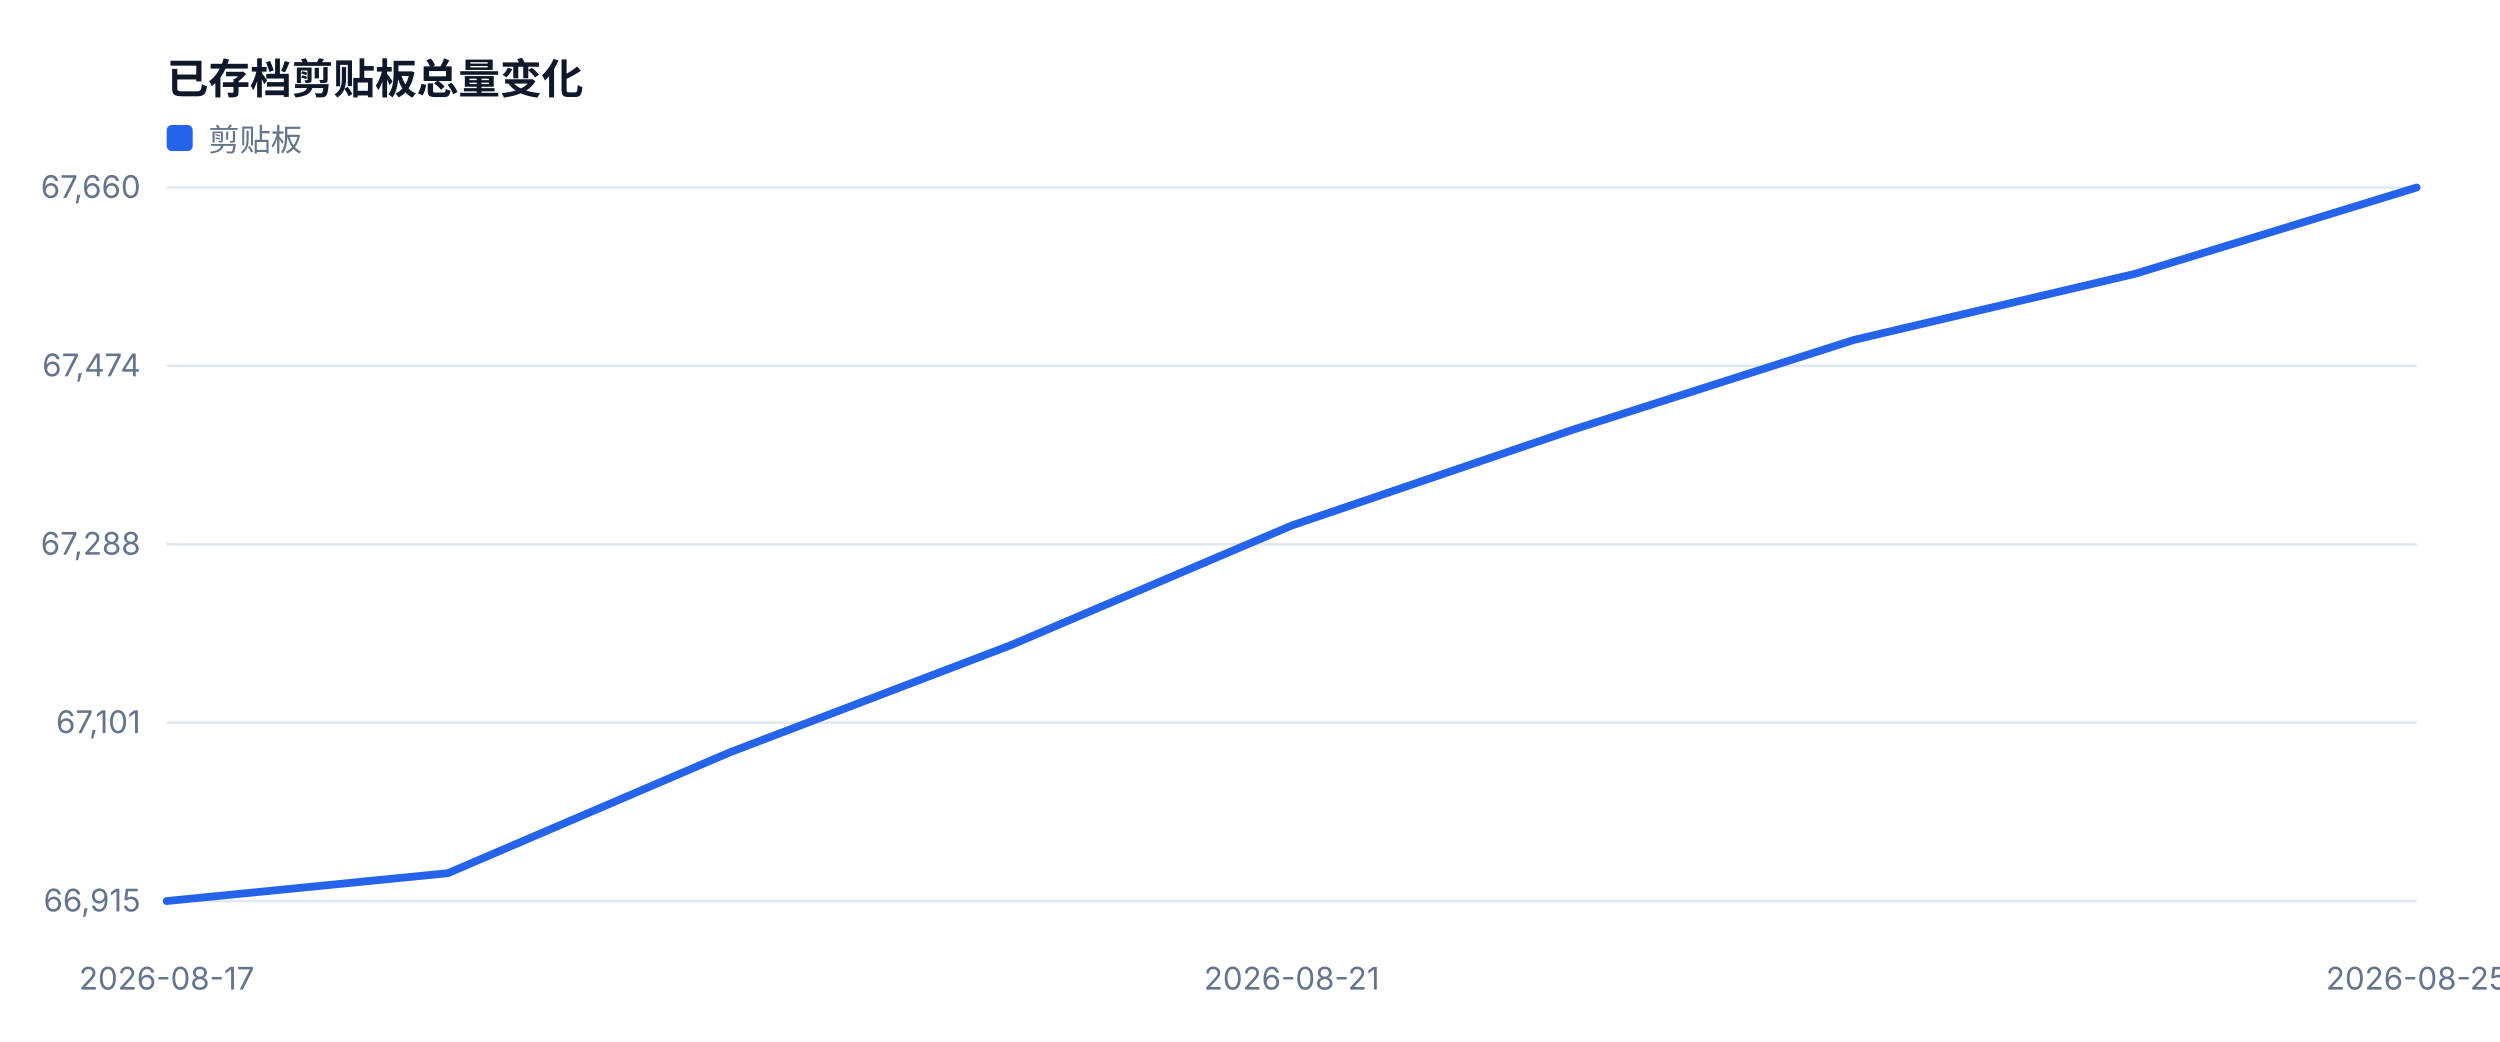
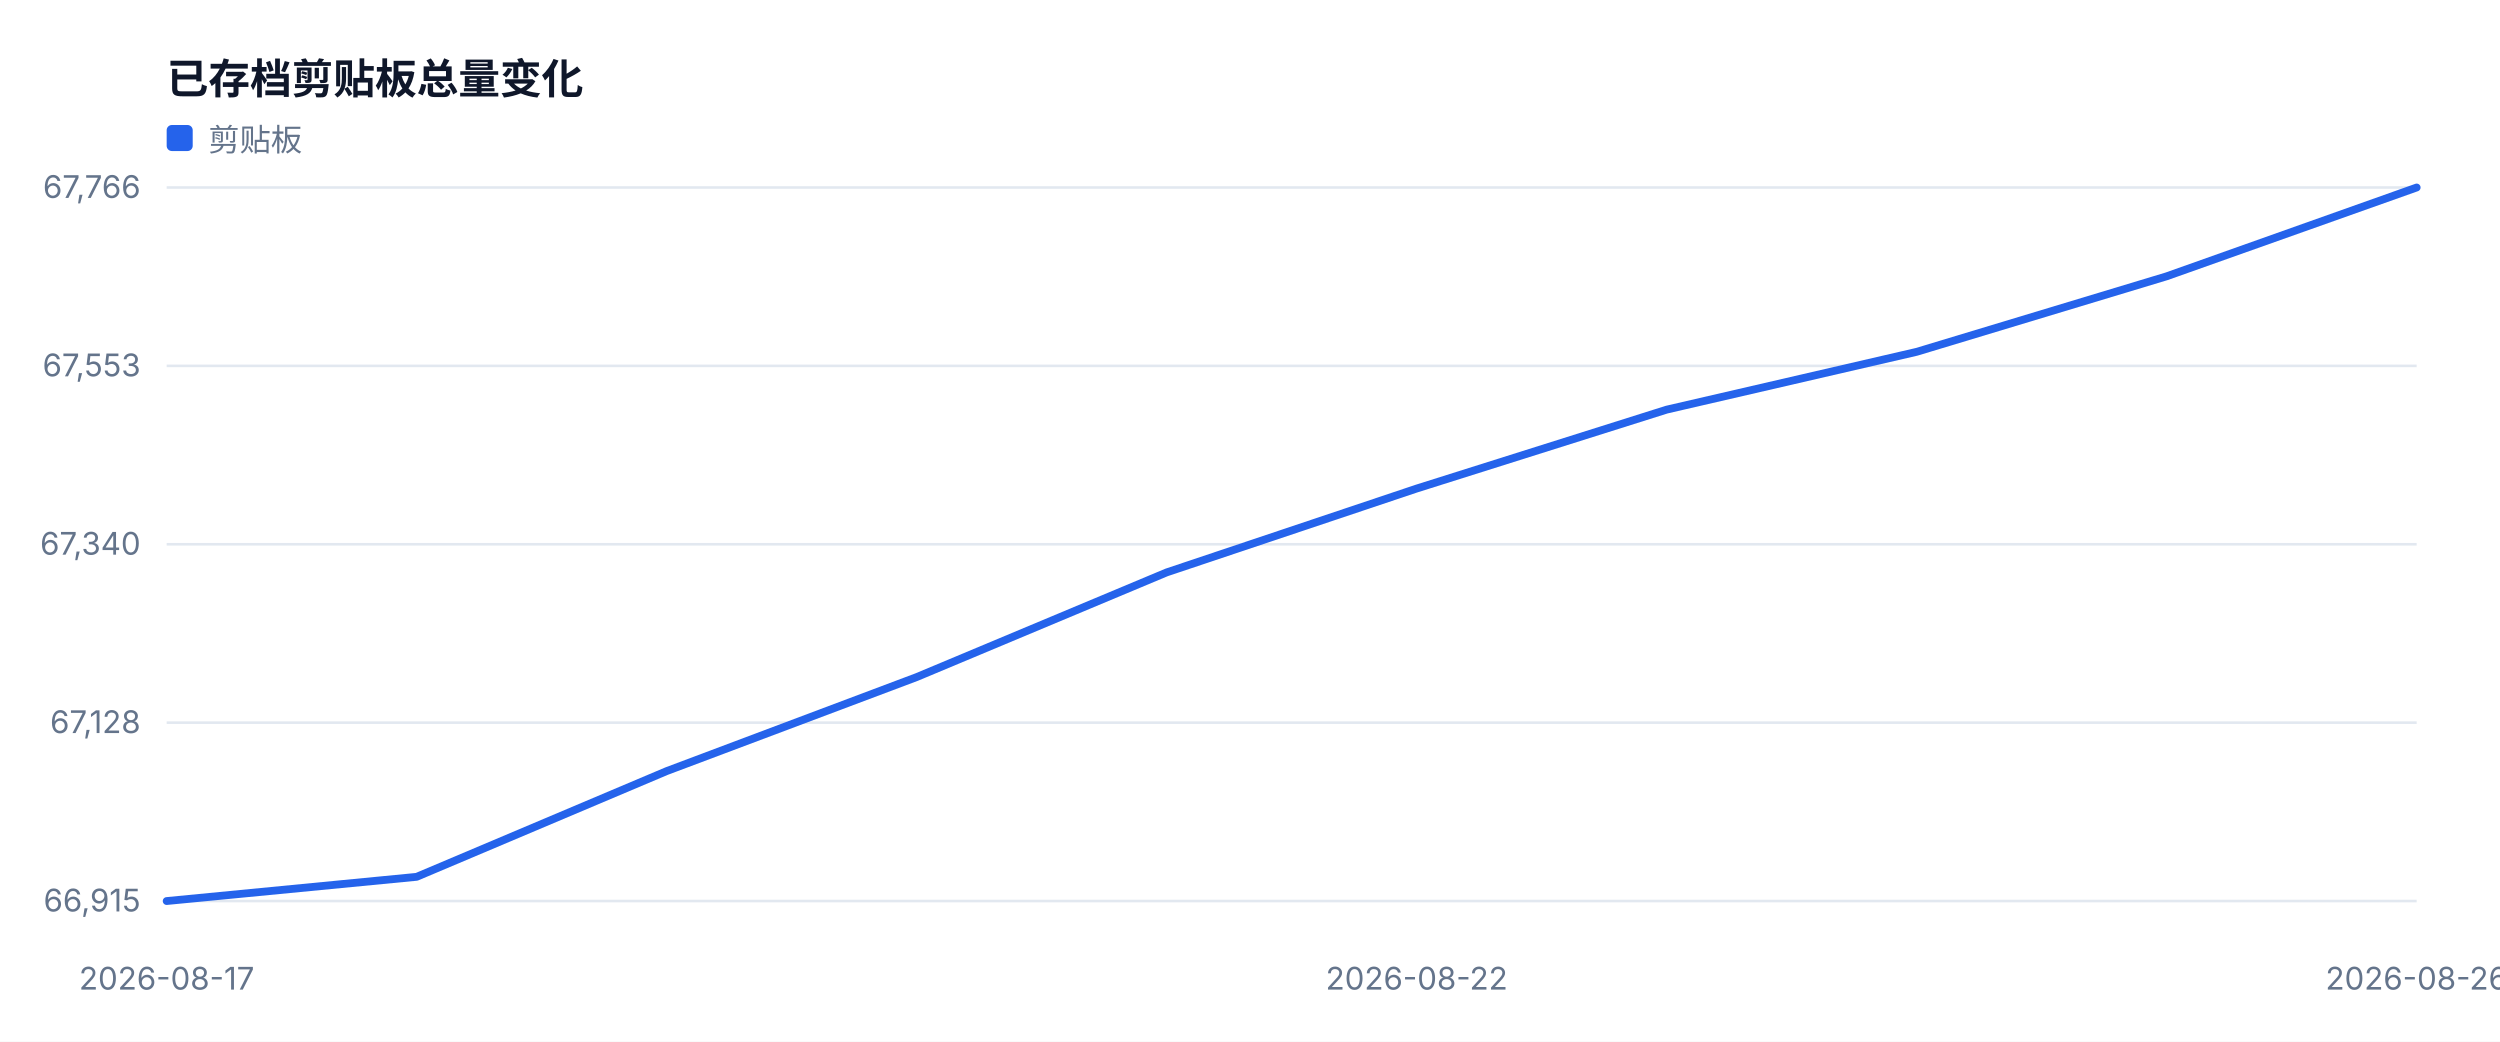
<svg xmlns="http://www.w3.org/2000/svg" width="960" height="400" viewBox="0 0 960 400" role="img">
  <style>text{font-family:-apple-system,BlinkMacSystemFont,'Segoe UI',sans-serif;fill:#334155}.muted{fill:#64748b;font-size:12px}.value{fill:#0f172a;font-size:28px;font-weight:700}.title{fill:#0f172a;font-size:16px;font-weight:700}</style>
  <rect width="100%" height="100%" fill="#ffffff" />
  <text x="64" y="36" class="title">已存档剪贴板总量变化</text>
  <line x1="64" y1="346.0" x2="928" y2="346.0" stroke="#e2e8f0" />
  <text x="54" y="350.0" text-anchor="end" class="muted">66,915</text>
  <line x1="64" y1="277.5" x2="928" y2="277.5" stroke="#e2e8f0" />
-   <text x="54" y="281.5" text-anchor="end" class="muted">67,101</text>
+   <text x="54" y="281.5" text-anchor="end" class="muted">67,128</text>
  <line x1="64" y1="209.0" x2="928" y2="209.0" stroke="#e2e8f0" />
-   <text x="54" y="213.0" text-anchor="end" class="muted">67,288</text>
+   <text x="54" y="213.0" text-anchor="end" class="muted">67,340</text>
  <line x1="64" y1="140.5" x2="928" y2="140.5" stroke="#e2e8f0" />
-   <text x="54" y="144.5" text-anchor="end" class="muted">67,474</text>
+   <text x="54" y="144.5" text-anchor="end" class="muted">67,553</text>
  <line x1="64" y1="72.0" x2="928" y2="72.0" stroke="#e2e8f0" />
-   <text x="54" y="76.0" text-anchor="end" class="muted">67,660</text>
+   <text x="54" y="76.0" text-anchor="end" class="muted">67,766</text>
  <text x="64.0" y="380" text-anchor="middle" class="muted">2026-08-17</text>
-   <text x="496.0" y="380" text-anchor="middle" class="muted">2026-08-21</text>
-   <text x="928.0" y="380" text-anchor="middle" class="muted">2026-08-25</text>
-   <polyline fill="none" stroke="#2563eb" stroke-width="3" stroke-linejoin="round" stroke-linecap="round" points="64.0,346.0 172.0,335.3 280.0,289.0 388.0,247.8 496.0,201.8 604.0,165.0 712.0,130.5 820.0,105.1 928.0,72.0" />
+   <text x="544.0" y="380" text-anchor="middle" class="muted">2026-08-22</text>
+   <text x="928.0" y="380" text-anchor="middle" class="muted">2026-08-26</text>
+   <polyline fill="none" stroke="#2563eb" stroke-width="3" stroke-linejoin="round" stroke-linecap="round" points="64.0,346.0 160.0,336.7 256.0,296.1 352.0,260.0 448.0,219.8 544.0,187.6 640.0,157.3 736.0,135.1 832.0,106.1 928.0,72.0" />
  <rect x="64" y="48" width="10" height="10" fill="#2563eb" rx="2" />
  <text x="80" y="58" class="muted">剪贴板</text>
</svg>
